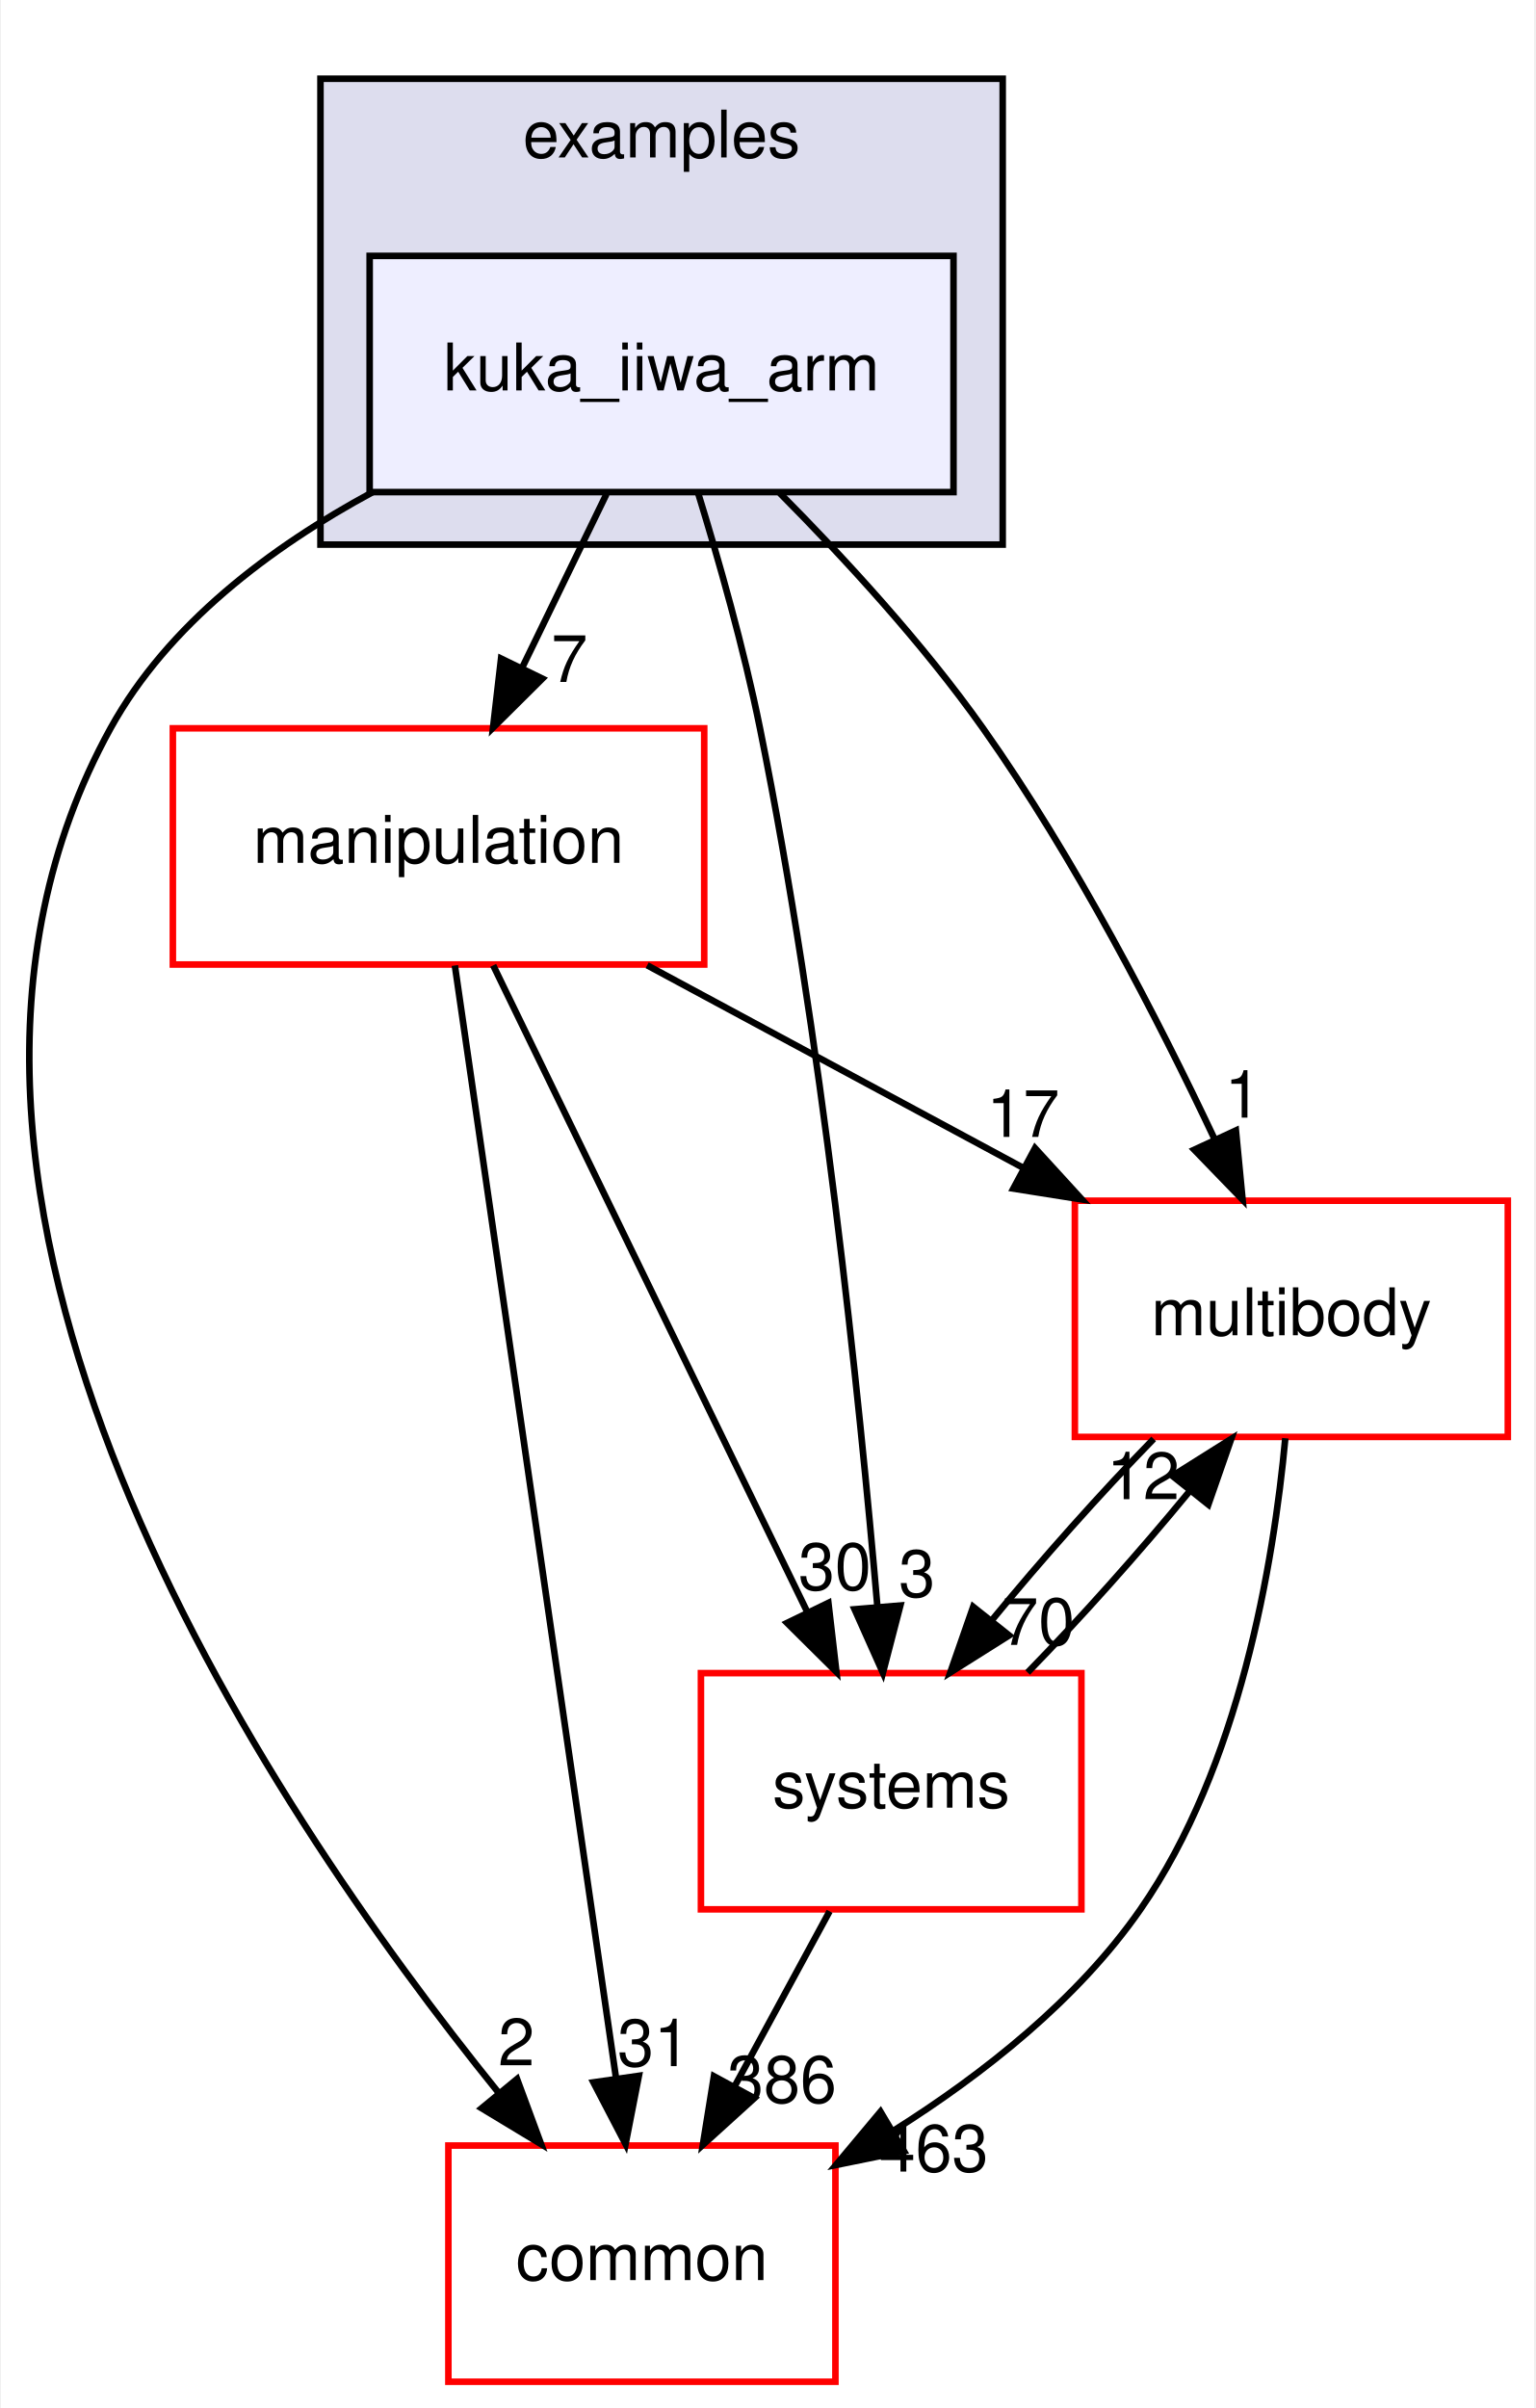
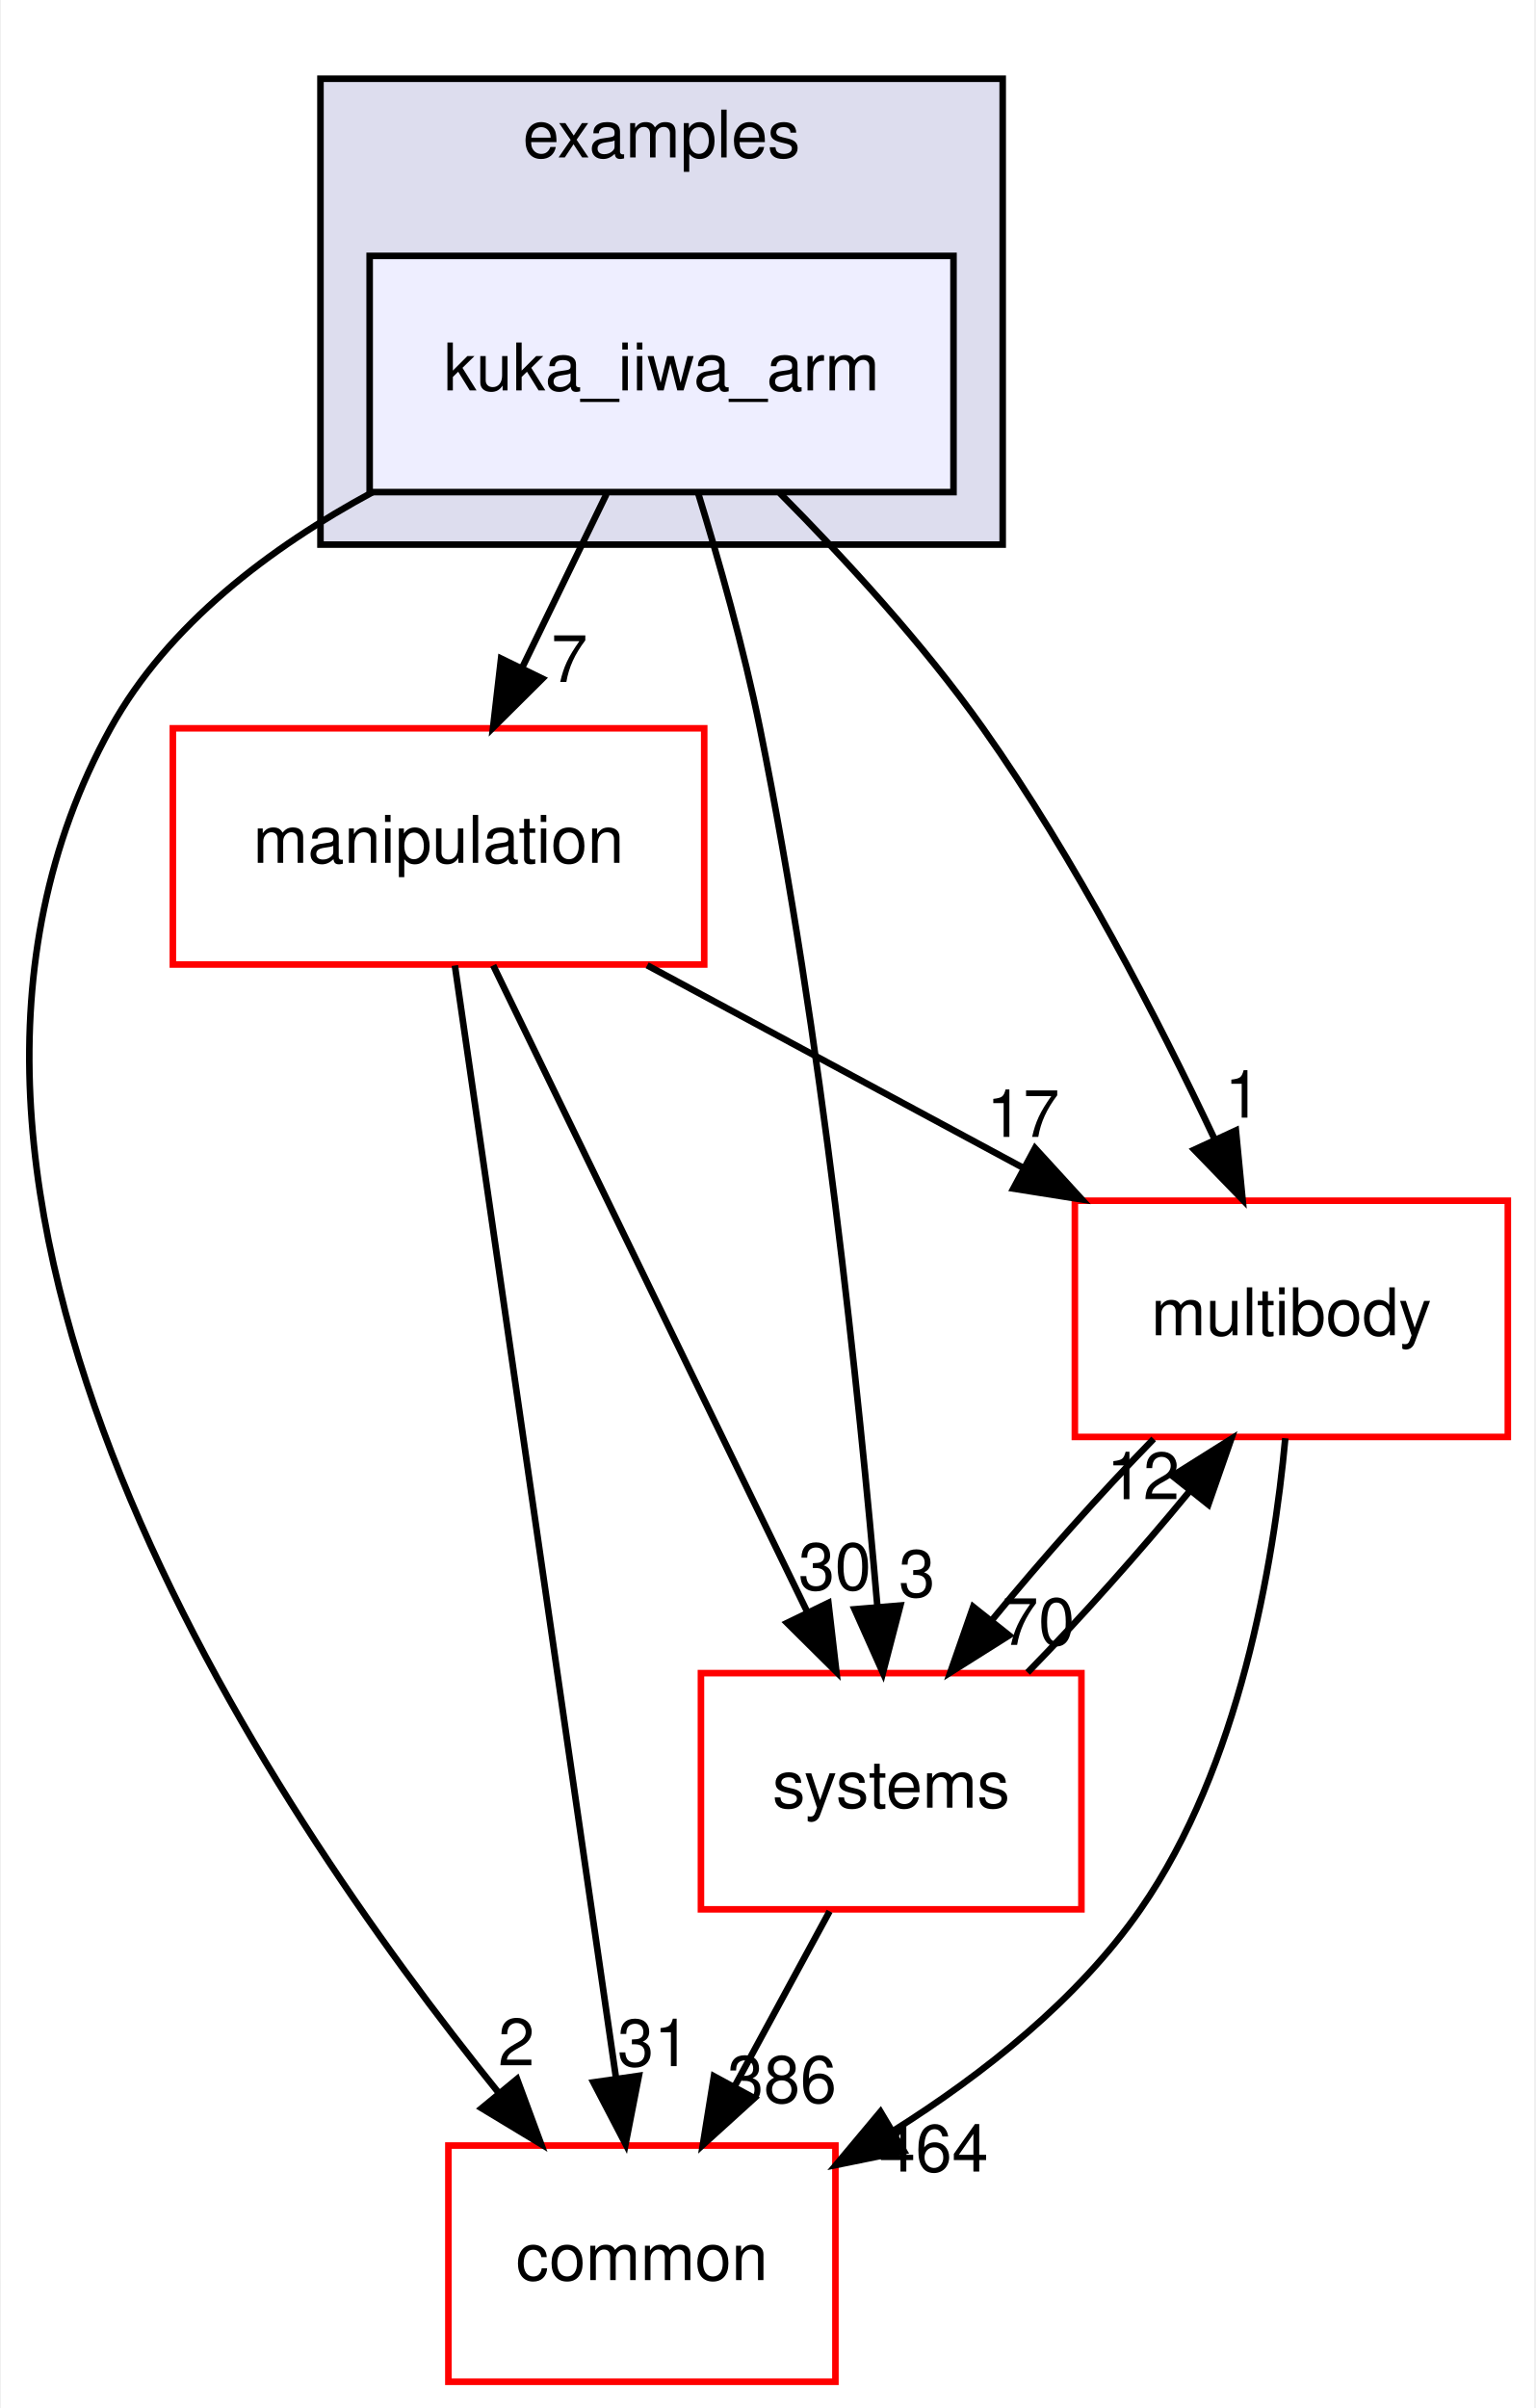
<svg xmlns="http://www.w3.org/2000/svg" xmlns:xlink="http://www.w3.org/1999/xlink" width="234pt" height="367pt" viewBox="0.00 0.00 233.70 367.00">
  <g id="graph0" class="graph" transform="scale(1 1) rotate(0) translate(4 363)">
    <polygon fill="white" stroke="transparent" points="-4,4 -4,-363 229.7,-363 229.7,4 -4,4" />
    <g id="clust1" class="cluster">
      <g id="a_clust1">
        <a xlink:href="dir_bf85a0c13984f214f436b2edc519c6dd.html" target="_top" xlink:title="examples">
          <polygon fill="#ddddee" stroke="black" points="44.7,-280 44.7,-351 148.7,-351 148.7,-280 44.7,-280" />
          <text text-anchor="middle" x="96.7" y="-339" font-family="Helvetica,sans-Serif" font-size="10.00">examples</text>
        </a>
      </g>
    </g>
    <g id="node1" class="node">
      <g id="a_node1">
        <a xlink:href="dir_d42ade6542543a8b520c5d5191846d08.html" target="_top" xlink:title="kuka_iiwa_arm">
          <polygon fill="#eeeeff" stroke="black" points="141.2,-324 52.2,-324 52.2,-288 141.2,-288 141.2,-324" />
          <text text-anchor="middle" x="96.7" y="-303.5" font-family="Helvetica,sans-Serif" font-size="10.00">kuka_iiwa_arm</text>
        </a>
      </g>
    </g>
    <g id="node2" class="node">
      <g id="a_node2">
        <a xlink:href="dir_39b8b3c6654246a9c12332c930bc7d3f.html" target="_top" xlink:title="multibody">
          <polygon fill="white" stroke="red" points="225.7,-180 159.7,-180 159.7,-144 225.7,-144 225.7,-180" />
          <text text-anchor="middle" x="192.7" y="-159.5" font-family="Helvetica,sans-Serif" font-size="10.00">multibody</text>
        </a>
      </g>
    </g>
    <g id="edge1" class="edge">
      <path fill="none" stroke="black" d="M114.72,-287.85C124.57,-277.93 136.58,-264.89 145.7,-252 159.74,-232.17 172.39,-207.64 181.02,-189.35" />
      <polygon fill="black" stroke="black" points="184.25,-190.71 185.27,-180.16 177.9,-187.77 184.25,-190.71" />
      <g id="a_edge1-headlabel">
        <a xlink:href="dir_000040_000055.html" target="_top" xlink:title="1">
          <text text-anchor="middle" x="185.32" y="-192.66" font-family="Helvetica,sans-Serif" font-size="10.00">1</text>
        </a>
      </g>
    </g>
    <g id="node3" class="node">
      <g id="a_node3">
        <a xlink:href="dir_758aa030403a70af025108ac41d12d0d.html" target="_top" xlink:title="manipulation">
          <polygon fill="white" stroke="red" points="103.2,-252 22.2,-252 22.2,-216 103.2,-216 103.2,-252" />
          <text text-anchor="middle" x="62.7" y="-231.5" font-family="Helvetica,sans-Serif" font-size="10.00">manipulation</text>
        </a>
      </g>
    </g>
    <g id="edge2" class="edge">
      <path fill="none" stroke="black" d="M88.3,-287.7C84.43,-279.73 79.75,-270.1 75.46,-261.26" />
      <polygon fill="black" stroke="black" points="78.53,-259.57 71.01,-252.1 72.23,-262.63 78.53,-259.57" />
      <g id="a_edge2-headlabel">
        <a xlink:href="dir_000040_000071.html" target="_top" xlink:title="7">
          <text text-anchor="middle" x="82.65" y="-259.06" font-family="Helvetica,sans-Serif" font-size="10.00">7</text>
        </a>
      </g>
    </g>
    <g id="node4" class="node">
      <g id="a_node4">
        <a xlink:href="dir_a36da230f0956f48b11c85f7d599788f.html" target="_top" xlink:title="common">
          <polygon fill="white" stroke="red" points="123.2,-36 64.2,-36 64.2,0 123.2,0 123.2,-36" />
          <text text-anchor="middle" x="93.7" y="-15.5" font-family="Helvetica,sans-Serif" font-size="10.00">common</text>
        </a>
      </g>
    </g>
    <g id="edge3" class="edge">
      <path fill="none" stroke="black" d="M52.63,-287.98C37.15,-279.62 21.45,-267.85 12.7,-252 -26.35,-181.19 36.28,-88.07 71.83,-44.08" />
      <polygon fill="black" stroke="black" points="74.67,-46.14 78.34,-36.21 69.27,-41.69 74.67,-46.14" />
      <g id="a_edge3-headlabel">
        <a xlink:href="dir_000040_000015.html" target="_top" xlink:title="2">
          <text text-anchor="middle" x="74.57" y="-48.22" font-family="Helvetica,sans-Serif" font-size="10.00">2</text>
        </a>
      </g>
    </g>
    <g id="node5" class="node">
      <g id="a_node5">
        <a xlink:href="dir_b7a0e33b407baa23d8a077e33033c988.html" target="_top" xlink:title="systems">
          <polygon fill="white" stroke="red" points="160.7,-108 102.7,-108 102.7,-72 160.7,-72 160.7,-108" />
          <text text-anchor="middle" x="131.7" y="-87.5" font-family="Helvetica,sans-Serif" font-size="10.00">systems</text>
        </a>
      </g>
    </g>
    <g id="edge4" class="edge">
      <path fill="none" stroke="black" d="M102.23,-287.98C105.41,-277.66 109.24,-264.18 111.7,-252 121.14,-205.37 126.83,-150.19 129.61,-118.03" />
      <polygon fill="black" stroke="black" points="133.1,-118.31 130.44,-108.06 126.12,-117.73 133.1,-118.31" />
      <g id="a_edge4-headlabel">
        <a xlink:href="dir_000040_000087.html" target="_top" xlink:title="3">
          <text text-anchor="middle" x="135.63" y="-119.63" font-family="Helvetica,sans-Serif" font-size="10.00">3</text>
        </a>
      </g>
    </g>
    <g id="edge5" class="edge">
      <path fill="none" stroke="black" d="M191.78,-143.8C190,-124.72 184.82,-93.75 169.7,-72 160.14,-58.24 145.77,-46.9 132.1,-38.29" />
      <polygon fill="black" stroke="black" points="133.65,-35.14 123.27,-33.03 130.07,-41.16 133.65,-35.14" />
      <g id="a_edge5-headlabel">
-         <a xlink:href="dir_000055_000015.html" target="_top" xlink:title="463">
-           <text text-anchor="middle" x="138.19" y="-32.04" font-family="Helvetica,sans-Serif" font-size="10.00">463</text>
+         <a xlink:href="dir_000055_000015.html" target="_top" xlink:title="464">
+           <text text-anchor="middle" x="138.19" y="-32.04" font-family="Helvetica,sans-Serif" font-size="10.00">464</text>
        </a>
      </g>
    </g>
    <g id="edge6" class="edge">
      <path fill="none" stroke="black" d="M171.71,-143.7C163.61,-135.39 154.6,-125.28 147.11,-116.14" />
      <polygon fill="black" stroke="black" points="149.68,-113.75 140.71,-108.1 144.2,-118.11 149.68,-113.75" />
      <g id="a_edge6-headlabel">
        <a xlink:href="dir_000055_000087.html" target="_top" xlink:title="70">
          <text text-anchor="middle" x="154.14" y="-112.3" font-family="Helvetica,sans-Serif" font-size="10.00">70</text>
        </a>
      </g>
    </g>
    <g id="edge7" class="edge">
      <path fill="none" stroke="black" d="M94.5,-215.88C111.82,-206.55 133.42,-194.92 151.96,-184.94" />
      <polygon fill="black" stroke="black" points="153.63,-188.01 160.78,-180.19 150.32,-181.85 153.63,-188.01" />
      <g id="a_edge7-headlabel">
        <a xlink:href="dir_000071_000055.html" target="_top" xlink:title="17">
          <text text-anchor="middle" x="151.81" y="-189.72" font-family="Helvetica,sans-Serif" font-size="10.00">17</text>
        </a>
      </g>
    </g>
    <g id="edge8" class="edge">
      <path fill="none" stroke="black" d="M65.19,-215.85C70.55,-178.83 83.25,-91.18 89.74,-46.39" />
      <polygon fill="black" stroke="black" points="93.24,-46.63 91.21,-36.23 86.31,-45.63 93.24,-46.63" />
      <g id="a_edge8-headlabel">
        <a xlink:href="dir_000071_000015.html" target="_top" xlink:title="31">
          <text text-anchor="middle" x="95.53" y="-48.1" font-family="Helvetica,sans-Serif" font-size="10.00">31</text>
        </a>
      </g>
    </g>
    <g id="edge9" class="edge">
      <path fill="none" stroke="black" d="M71.03,-215.87C82.94,-191.35 104.96,-146.03 118.94,-117.26" />
      <polygon fill="black" stroke="black" points="122.13,-118.71 123.35,-108.19 115.83,-115.65 122.13,-118.71" />
      <g id="a_edge9-headlabel">
        <a xlink:href="dir_000071_000087.html" target="_top" xlink:title="30">
          <text text-anchor="middle" x="123.11" y="-120.69" font-family="Helvetica,sans-Serif" font-size="10.00">30</text>
        </a>
      </g>
    </g>
    <g id="edge10" class="edge">
      <path fill="none" stroke="black" d="M152.5,-108.1C160.58,-116.38 169.6,-126.49 177.12,-135.64" />
      <polygon fill="black" stroke="black" points="174.57,-138.06 183.54,-143.7 180.05,-133.69 174.57,-138.06" />
      <g id="a_edge10-headlabel">
        <a xlink:href="dir_000087_000055.html" target="_top" xlink:title="12">
          <text text-anchor="middle" x="170.11" y="-134.51" font-family="Helvetica,sans-Serif" font-size="10.00">12</text>
        </a>
      </g>
    </g>
    <g id="edge11" class="edge">
      <path fill="none" stroke="black" d="M122.31,-71.7C117.94,-63.64 112.65,-53.89 107.81,-44.98" />
      <polygon fill="black" stroke="black" points="110.84,-43.22 102.99,-36.1 104.68,-46.56 110.84,-43.22" />
      <g id="a_edge11-headlabel">
        <a xlink:href="dir_000087_000015.html" target="_top" xlink:title="386">
          <text text-anchor="middle" x="115.05" y="-42.53" font-family="Helvetica,sans-Serif" font-size="10.00">386</text>
        </a>
      </g>
    </g>
  </g>
</svg>
